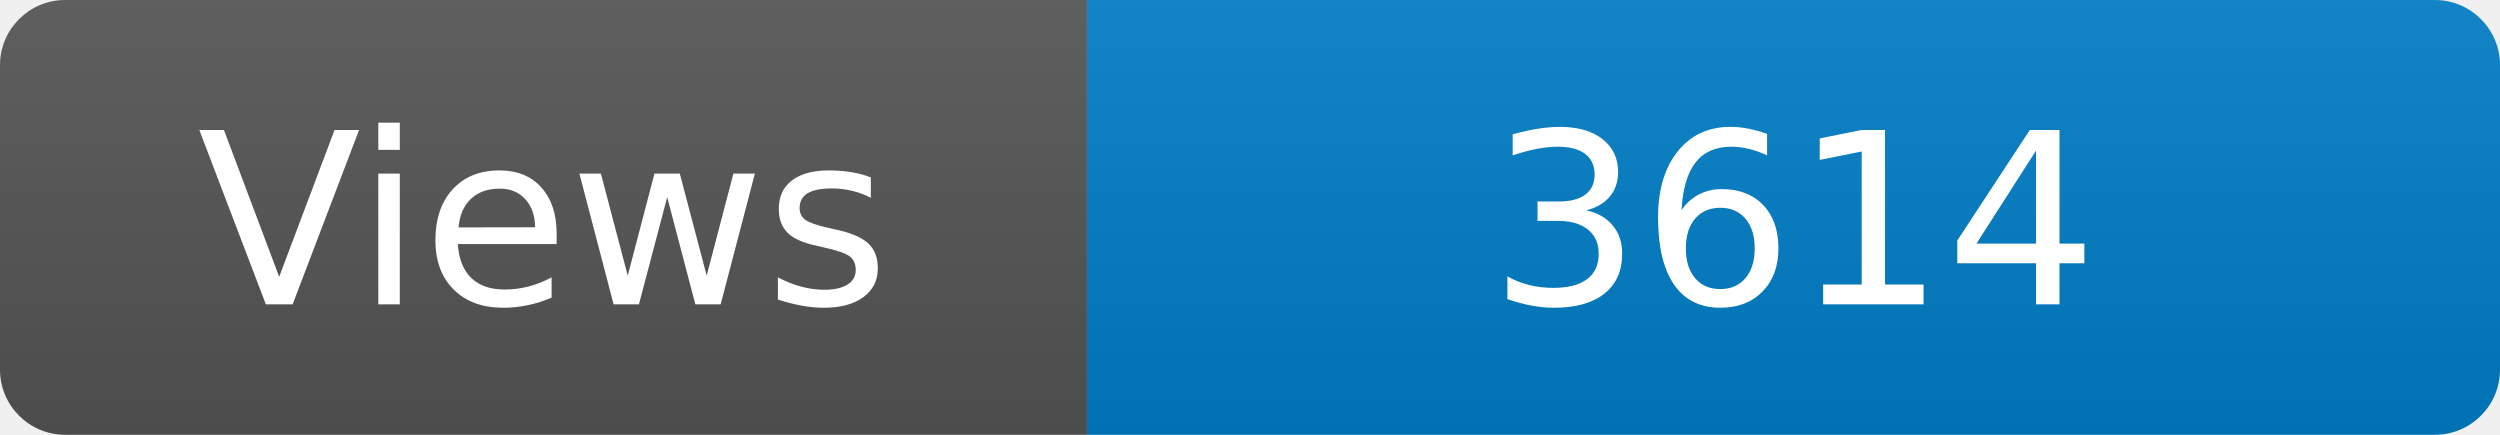
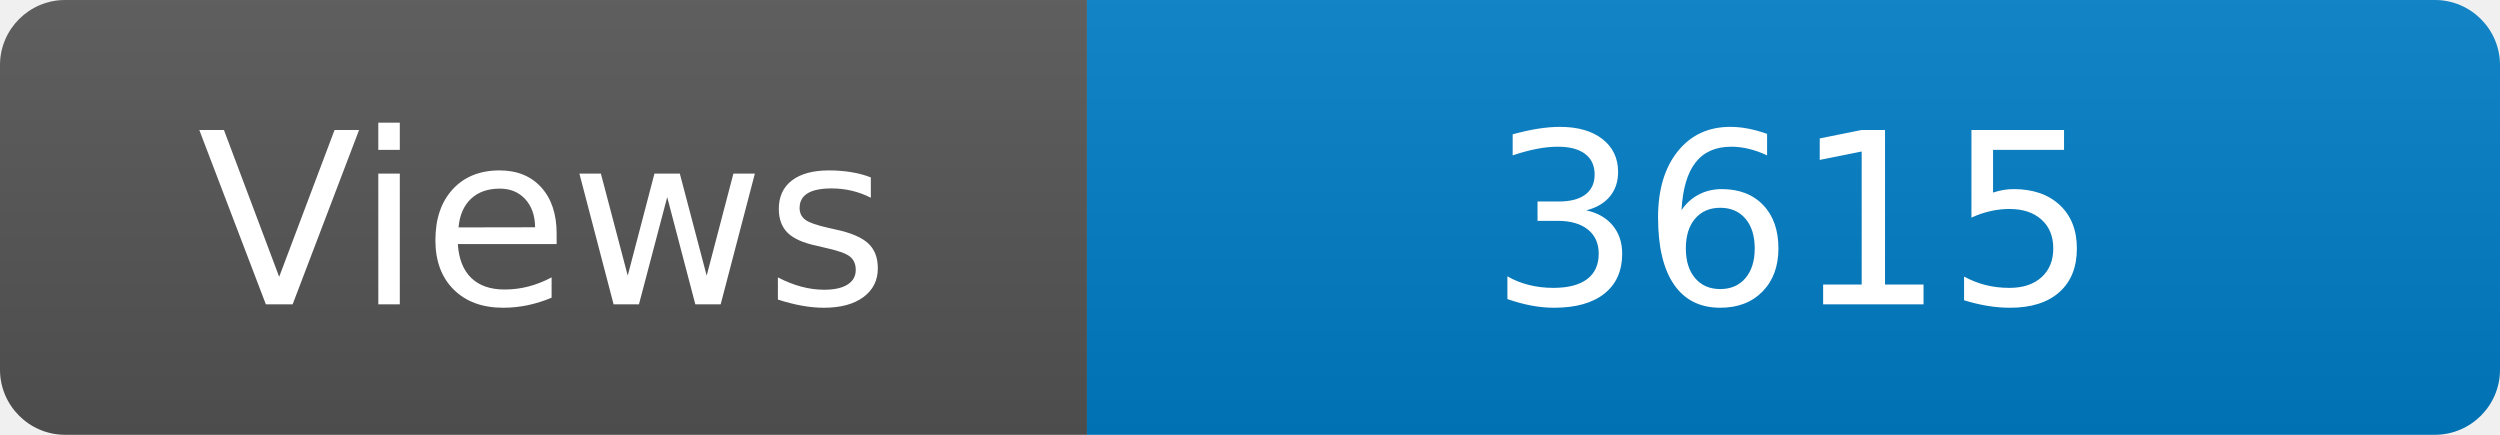
<svg xmlns="http://www.w3.org/2000/svg" width="115" height="20" role="img" aria-label="Maintained?: yes">
  <linearGradient id="s" x2="0" y2="100%">
    <stop offset="0" stop-color="#bbb" stop-opacity=".1" />
    <stop offset="1" stop-opacity=".1" />
  </linearGradient>
  <clipPath id="r">
    <rect width="115" height="20" rx="3" fill="#fff" />
  </clipPath>
  <g clip-path="url(#r)">
    <rect width="50" height="20" fill="#555" />
    <rect x="50" width="160" height="20" fill="#007ec6" />
    <rect width="115" height="20" fill="url(#s)" />
  </g>
  <g fill="#fff" text-anchor="middle" font-family="Verdana,Geneva,DejaVu Sans,sans-serif" font-size="110">
    <text x="250" y="140" transform="scale(.1)" fill="#fff">Views</text>
-     <text x="825" y="140" transform="scale(.1)" fill="#fff">3614</text>
+     <text x="825" y="140" transform="scale(.1)" fill="#fff">3615</text>
  </g>
</svg>
